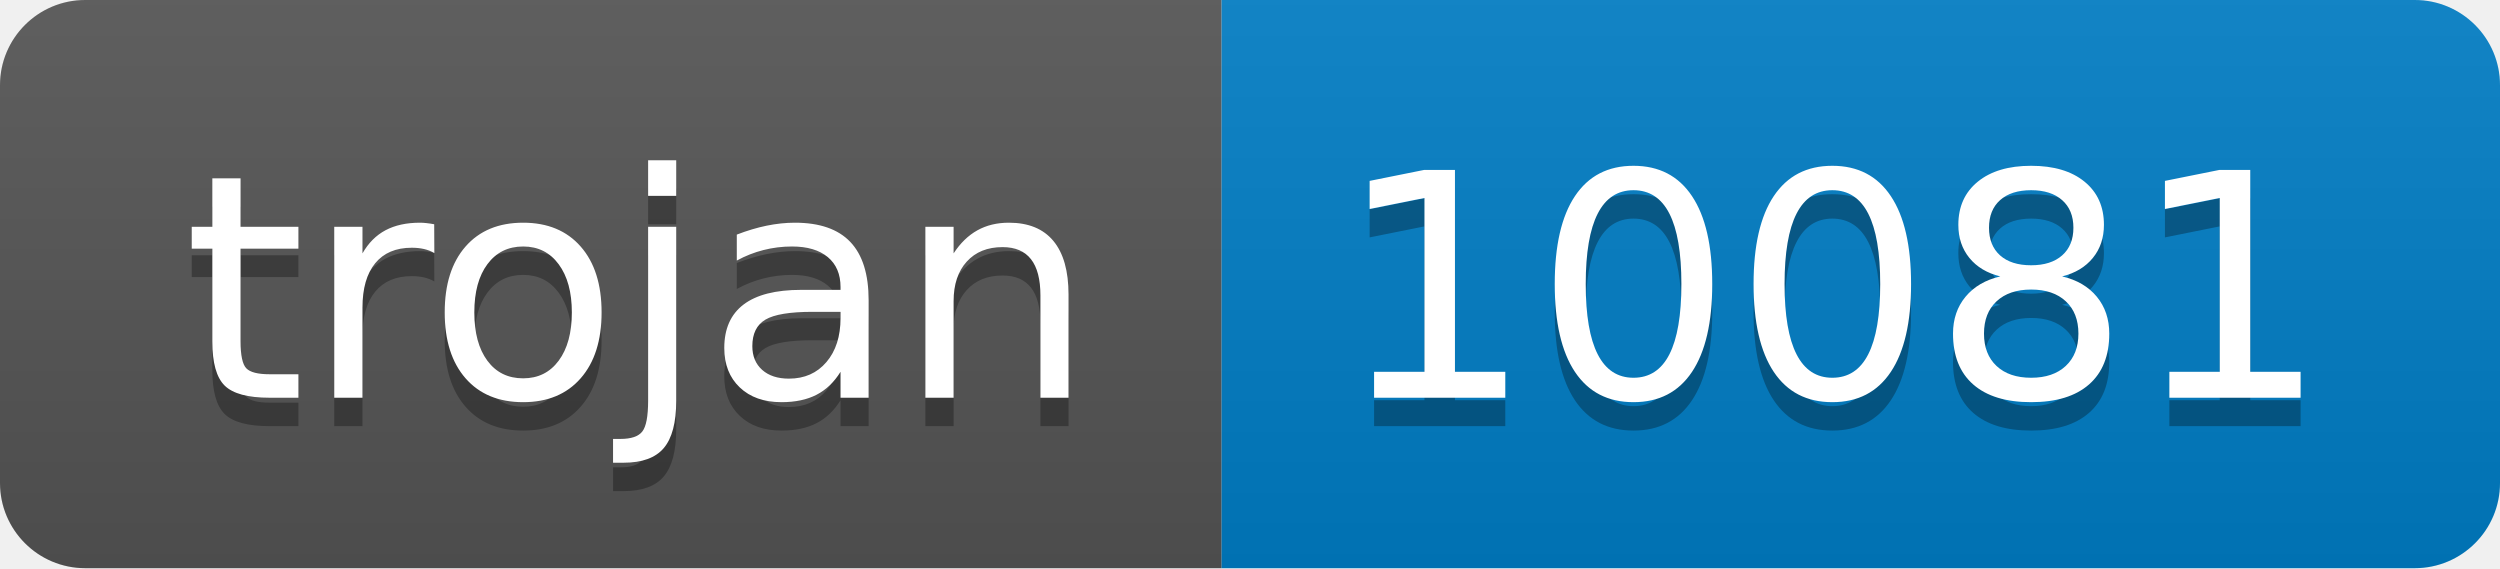
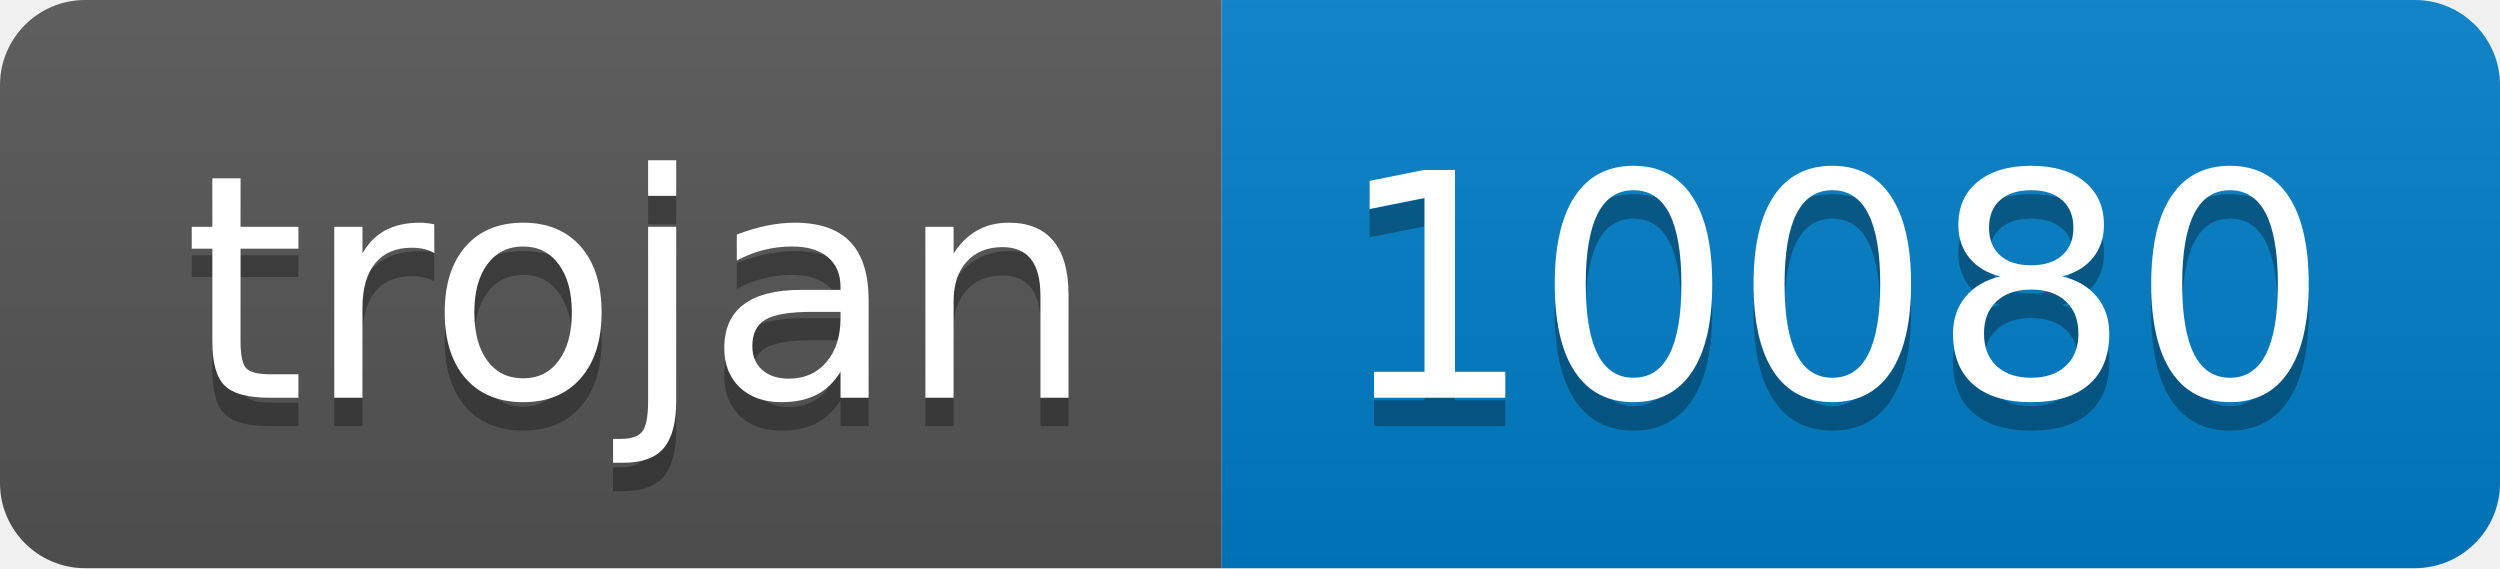
- <svg xmlns="http://www.w3.org/2000/svg" width="88" height="20" role="img" aria-label="trojan: 10081">
+ <svg xmlns="http://www.w3.org/2000/svg" width="88" height="20" role="img" aria-label="trojan: 10080">
  <linearGradient id="s" x2="0" y2="100%">
    <stop offset="0" stop-color="#bbb" stop-opacity=".1" />
    <stop offset="1" stop-opacity=".1" />
  </linearGradient>
  <clipPath id="r">
    <rect width="88" height="20" rx="3" fill="#fff" />
  </clipPath>
  <g clip-path="url(#r)">
    <rect width="43" height="20" fill="#555" />
    <rect x="43" width="45" height="20" fill="#007ec6" />
    <rect width="88" height="20" fill="url(#s)" />
  </g>
  <g fill="#fff" text-anchor="middle" font-family="Verdana,Geneva,DejaVu Sans,sans-serif" text-rendering="geometricPrecision" font-size="110">
    <text aria-hidden="true" x="225" y="150" fill="#010101" fill-opacity=".3" transform="scale(.1)" textLength="330">trojan</text>
    <text x="225" y="140" transform="scale(.1)" fill="#fff" textLength="330">trojan</text>
-     <text aria-hidden="true" x="645" y="150" fill="#010101" fill-opacity=".3" transform="scale(.1)" textLength="350">10081</text>
-     <text x="645" y="140" transform="scale(.1)" fill="#fff" textLength="350">10081</text>
+     <text aria-hidden="true" x="645" y="150" fill="#010101" fill-opacity=".3" transform="scale(.1)" textLength="350">10080</text>
+     <text x="645" y="140" transform="scale(.1)" fill="#fff" textLength="350">10080</text>
  </g>
</svg>
